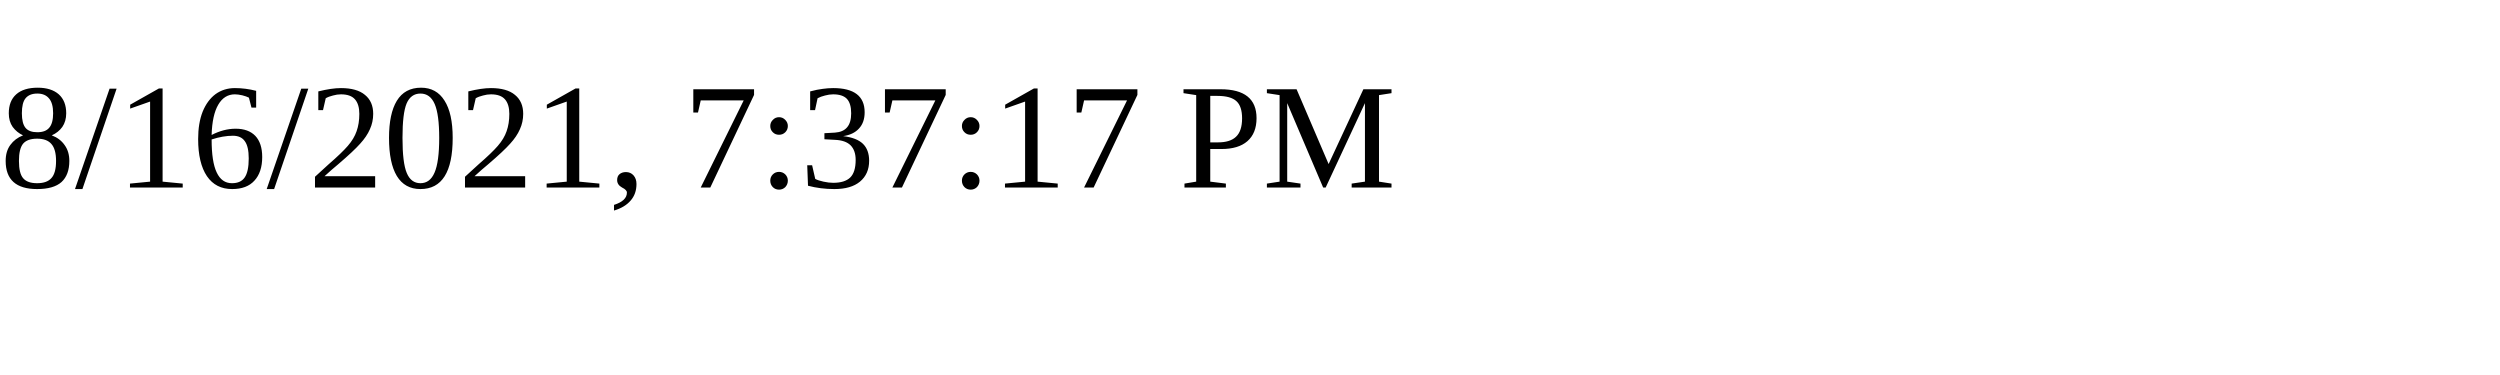
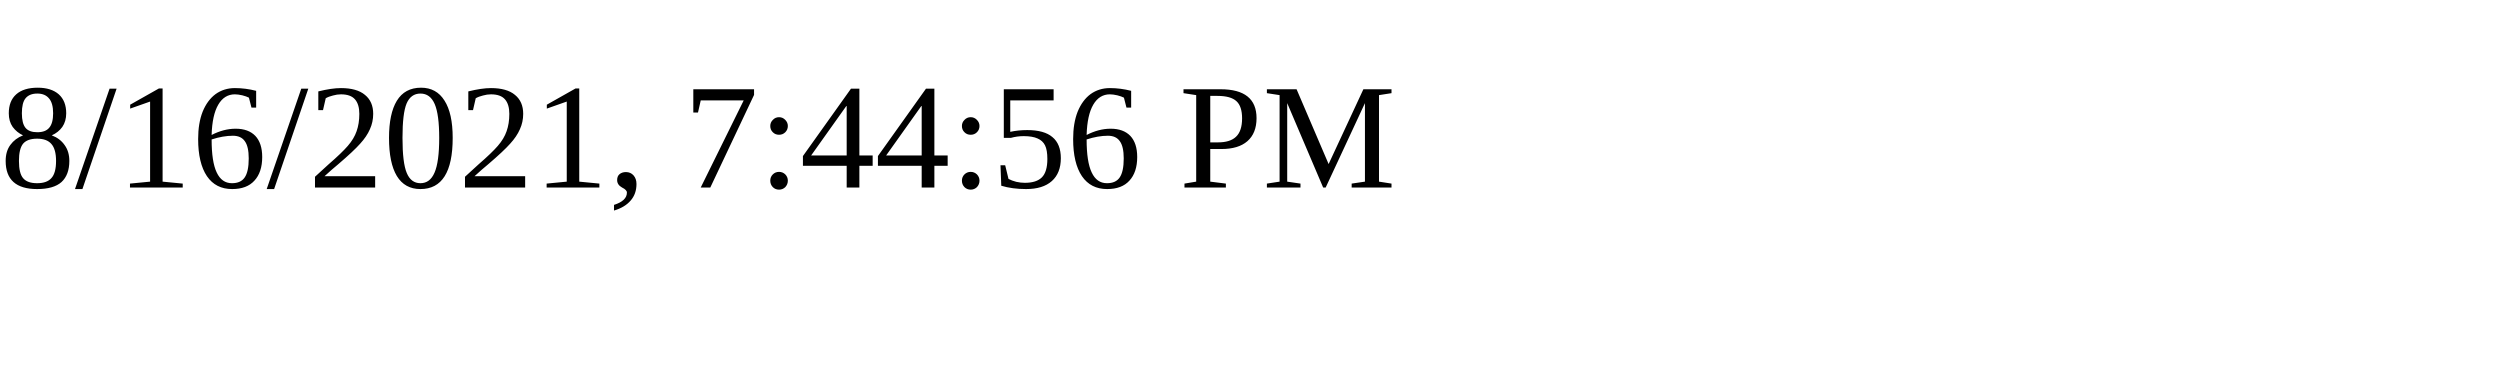
<svg xmlns="http://www.w3.org/2000/svg" height="30" width="200">
-   <text x="0" y="15">8/16/2021, 7:37:17 PM</text>
+   <text x="0" y="15">8/16/2021, 7:44:56 PM</text>
</svg>
